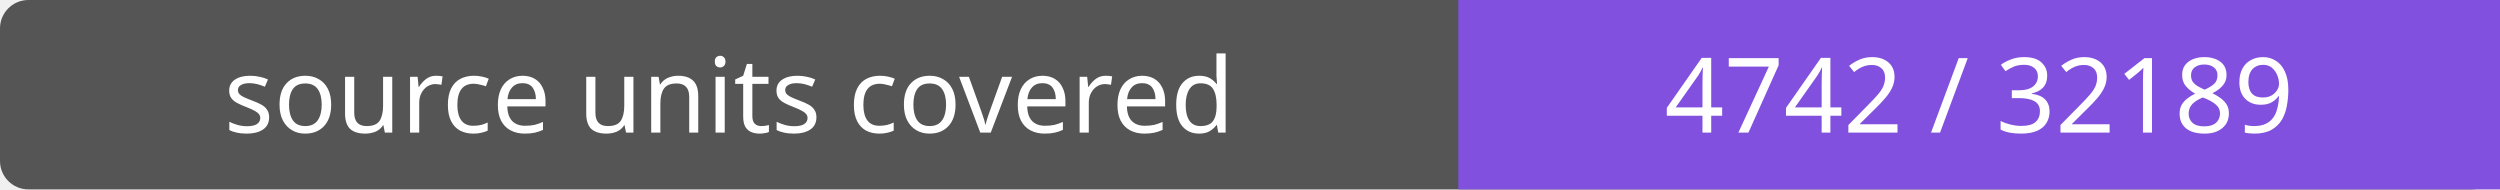
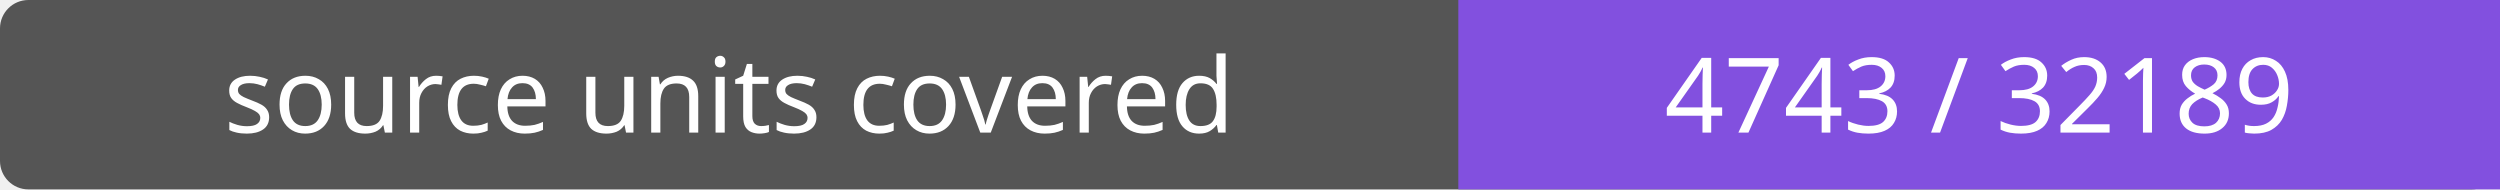
- <svg xmlns="http://www.w3.org/2000/svg" width="264" height="20" role="img" aria-label="source units covered: 4742 / 32189">
+ <svg xmlns="http://www.w3.org/2000/svg" width="264" height="20" role="img" aria-label="source units covered: 4743 / 32189">
  <rect width="264" height="20" rx="3" fill="#555" />
  <path fill="#8250df" d="M154 0h110v20H154z" />
  <g fill="#fff" text-anchor="middle" font-family="Verdana,sans-serif" font-size="11">
    <text x="77.0" y="14">source units covered</text>
-     <text x="209.0" y="14">4742 / 32189</text>
+     <text x="209.0" y="14">4743 / 32189</text>
  </g>
</svg>
